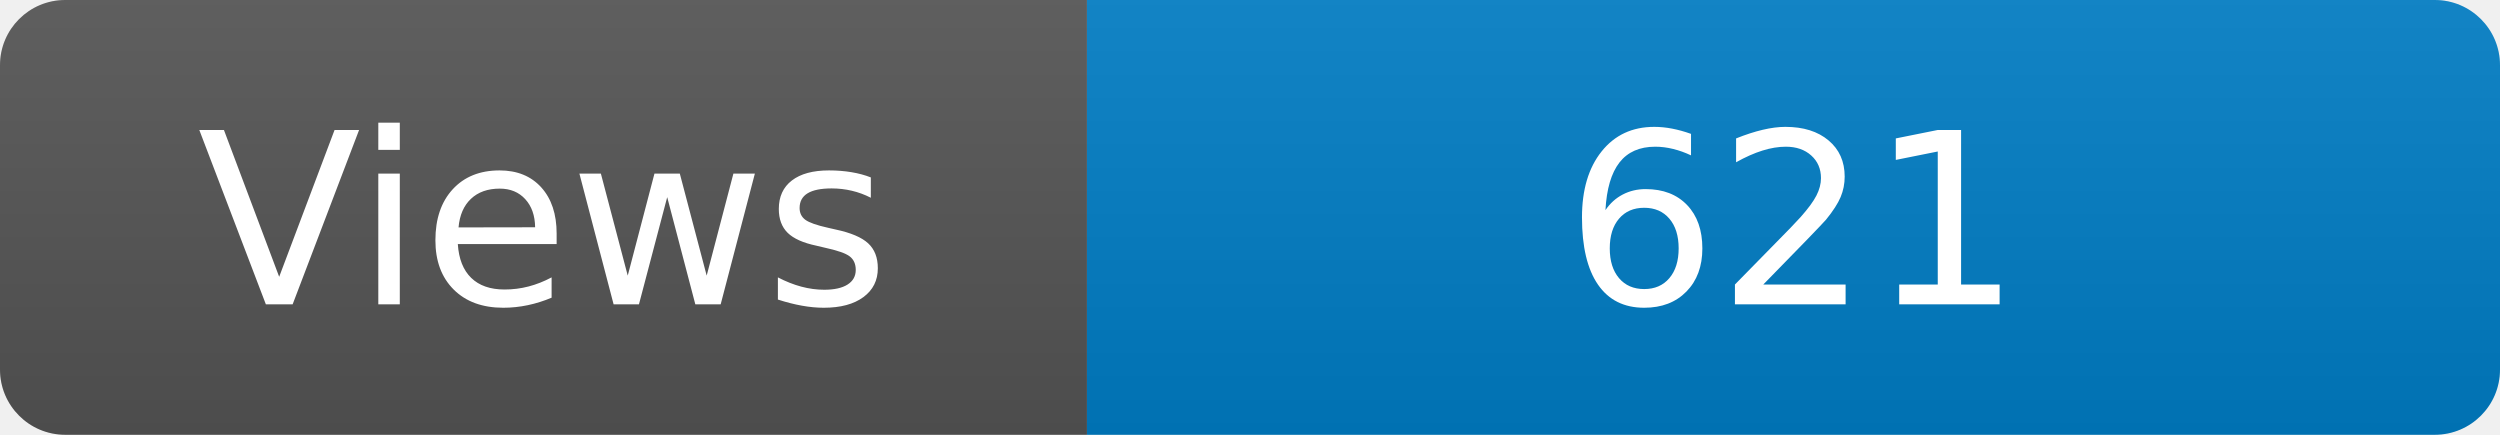
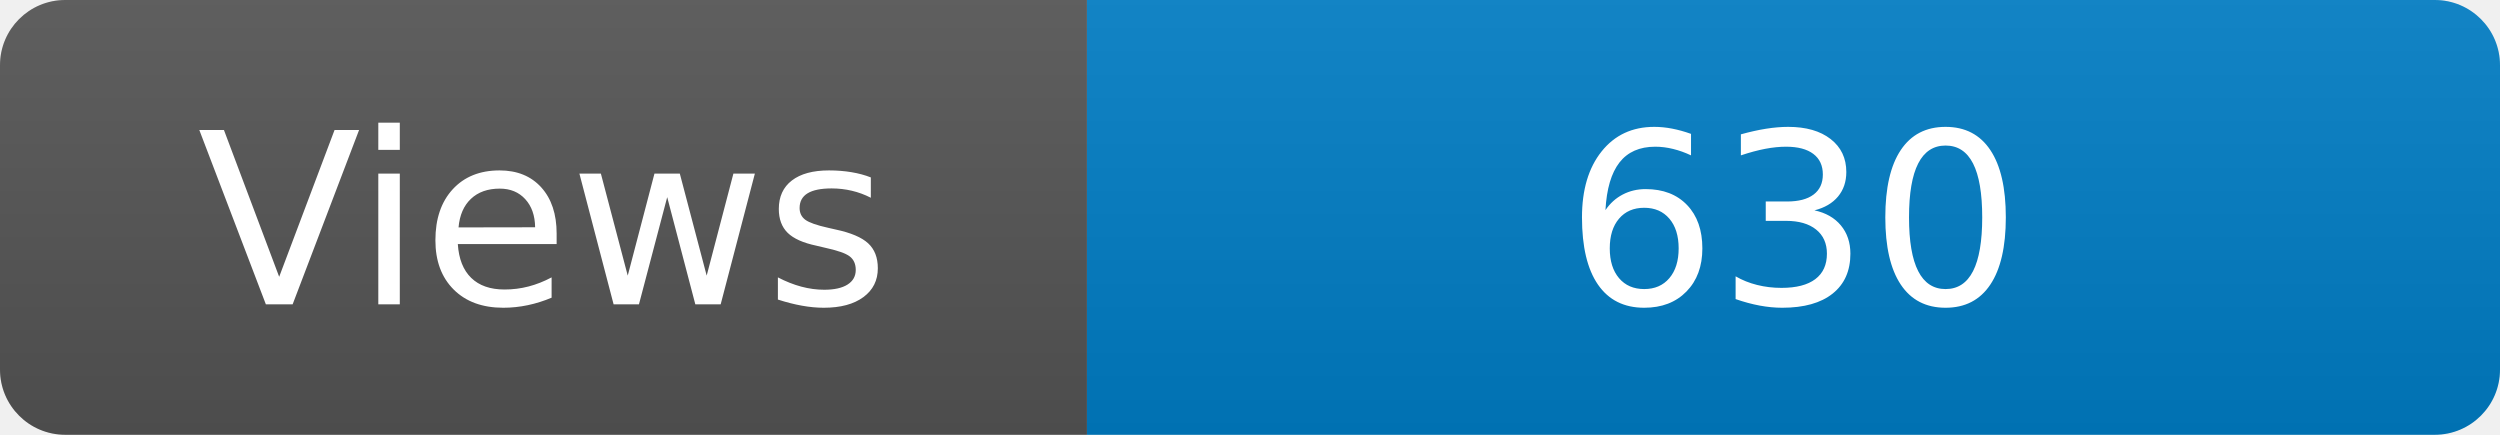
<svg xmlns="http://www.w3.org/2000/svg" width="115" height="20" role="img" aria-label="Maintained?: yes">
  <linearGradient id="s" x2="0" y2="100%">
    <stop offset="0" stop-color="#bbb" stop-opacity=".1" />
    <stop offset="1" stop-opacity=".1" />
  </linearGradient>
  <clipPath id="r">
    <rect width="115" height="20" rx="3" fill="#fff" />
  </clipPath>
  <g clip-path="url(#r)">
    <rect width="50" height="20" fill="#555" />
    <rect x="50" width="160" height="20" fill="#007ec6" />
    <rect width="115" height="20" fill="url(#s)" />
  </g>
  <g fill="#fff" text-anchor="middle" font-family="Verdana,Geneva,DejaVu Sans,sans-serif" font-size="110">
    <text x="250" y="140" transform="scale(.1)" fill="#fff">Views</text>
-     <text x="825" y="140" transform="scale(.1)" fill="#fff">621</text>
+     <text x="825" y="140" transform="scale(.1)" fill="#fff">630</text>
  </g>
</svg>
